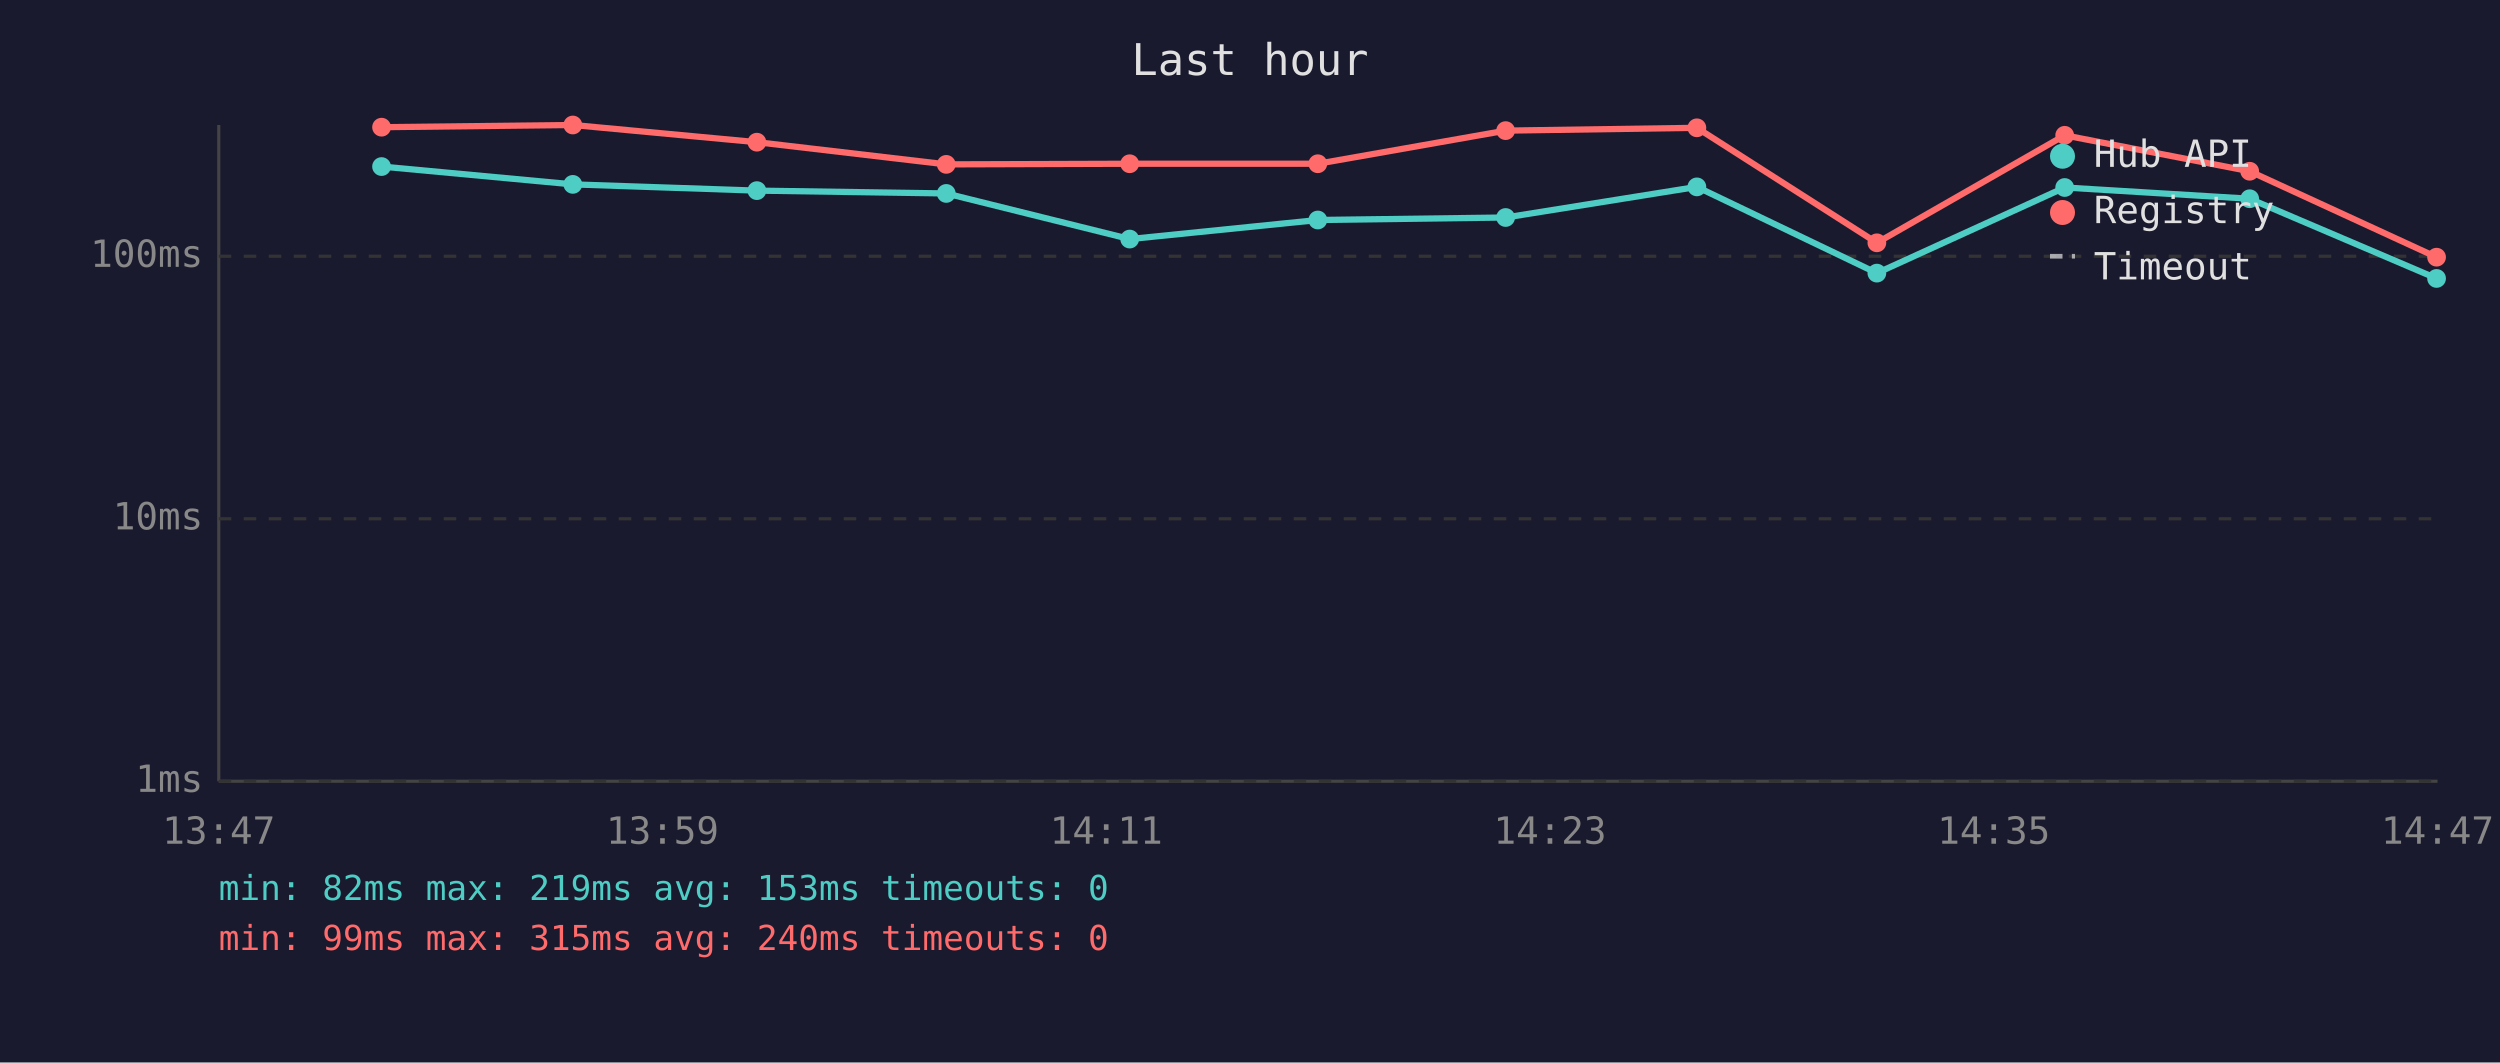
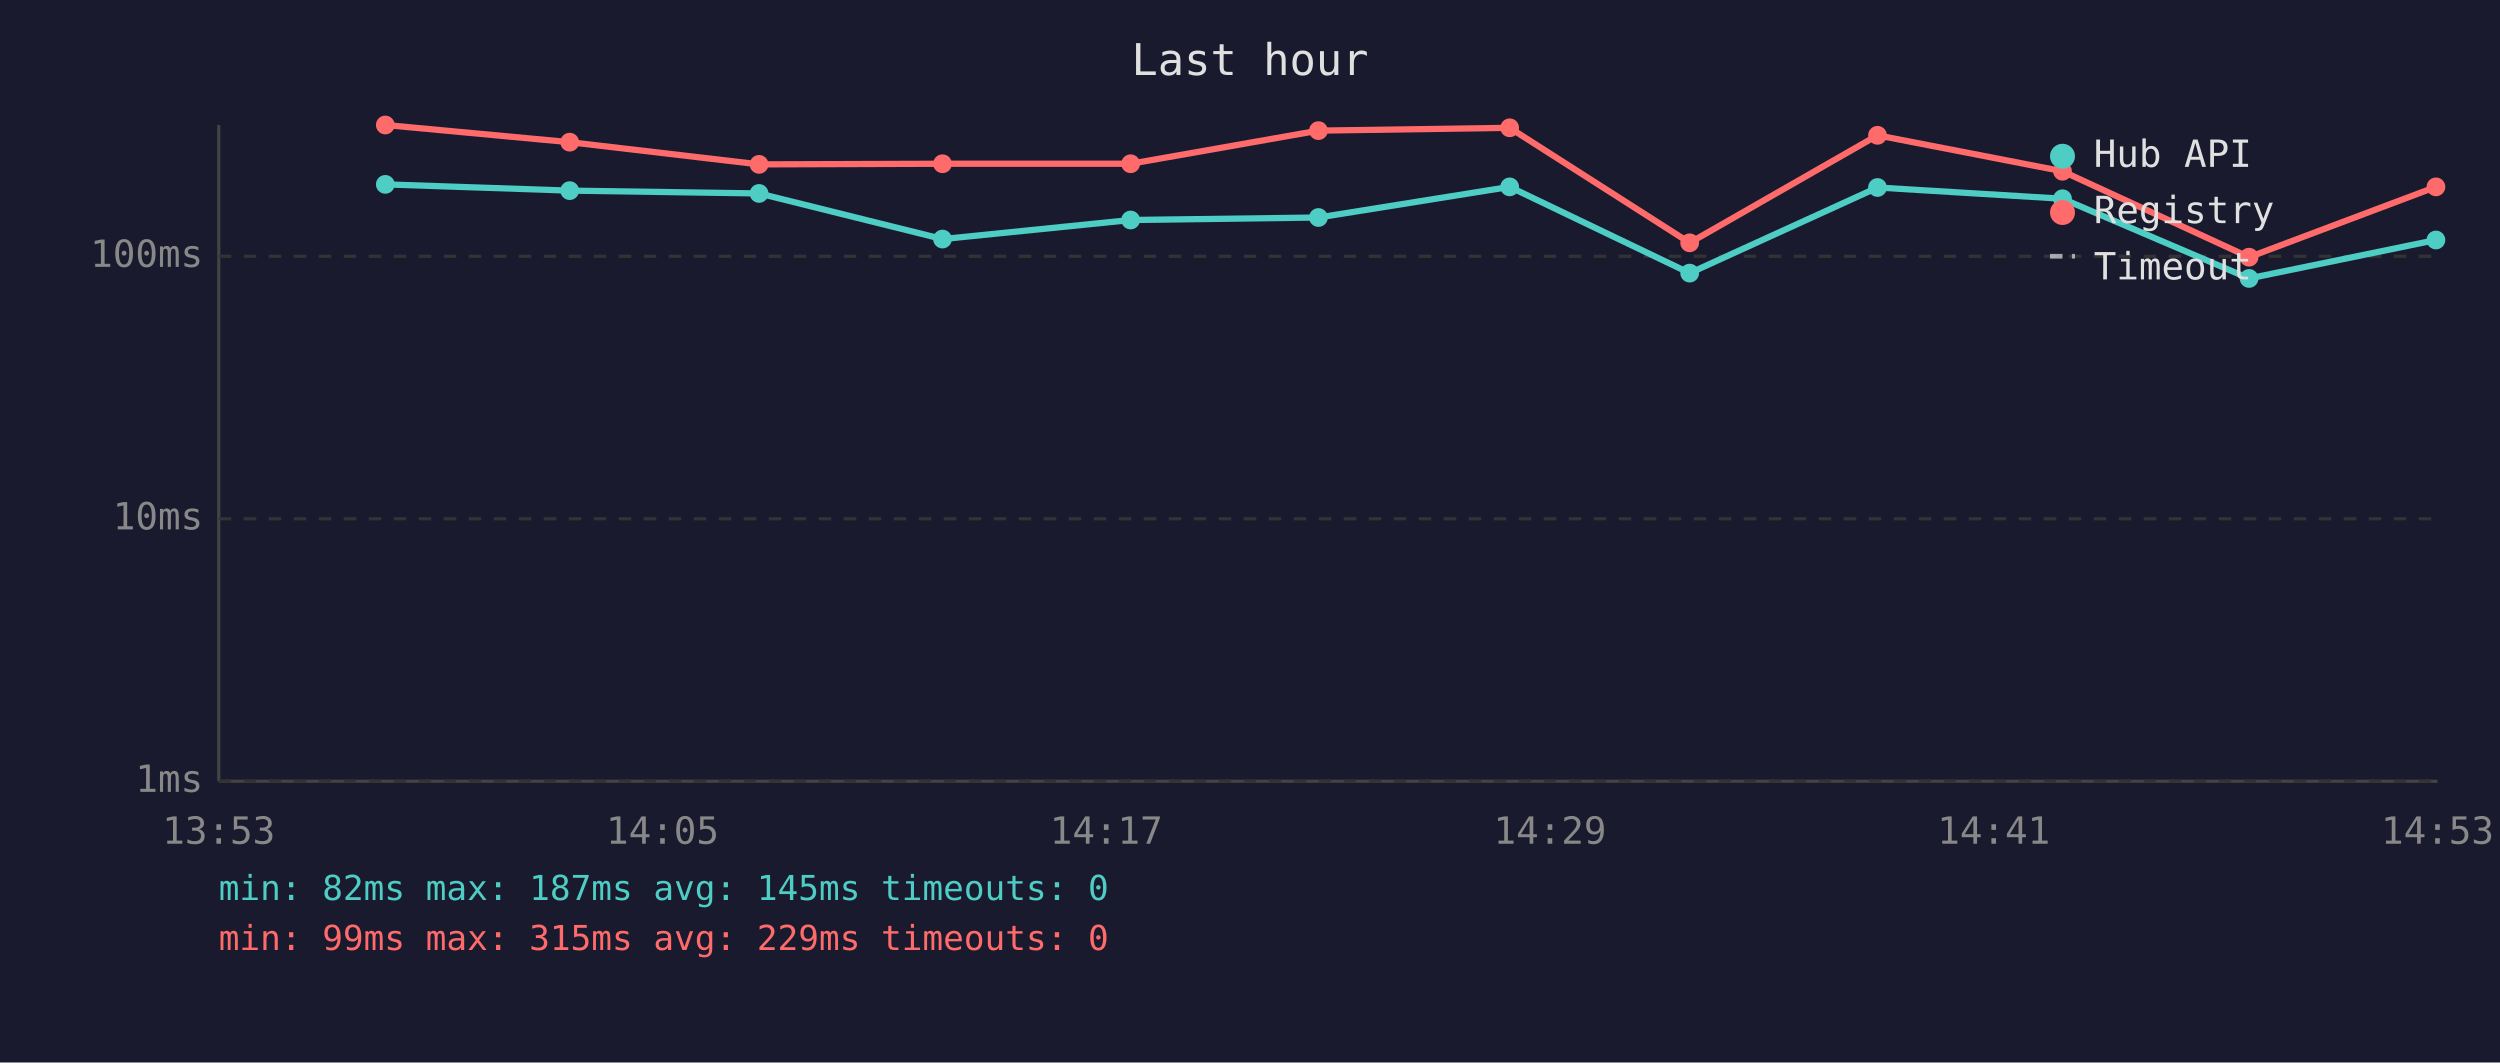
<svg xmlns="http://www.w3.org/2000/svg" viewBox="0 0 800 340" font-family="monospace" font-size="12">
  <rect width="800" height="340" fill="#1a1a2e" />
  <text x="400" y="24" fill="#e0e0e0" font-size="14" text-anchor="middle">Last hour</text>
  <line x1="70" y1="40" x2="70" y2="250" stroke="#444" stroke-width="1" />
  <line x1="70" y1="250" x2="780" y2="250" stroke="#444" stroke-width="1" />
  <line x1="70" y1="250" x2="780" y2="250" stroke="#333" stroke-width="1" stroke-dasharray="4" />
  <text x="65" y="250" fill="#888" text-anchor="end" dominant-baseline="middle">1ms</text>
  <line x1="70" y1="166" x2="780" y2="166" stroke="#333" stroke-width="1" stroke-dasharray="4" />
  <text x="65" y="166" fill="#888" text-anchor="end" dominant-baseline="middle">10ms</text>
  <line x1="70" y1="82" x2="780" y2="82" stroke="#333" stroke-width="1" stroke-dasharray="4" />
  <text x="65" y="82" fill="#888" text-anchor="end" dominant-baseline="middle">100ms</text>
-   <text x="70" y="270" fill="#888" text-anchor="middle">13:47</text>
-   <text x="212" y="270" fill="#888" text-anchor="middle">13:59</text>
-   <text x="354" y="270" fill="#888" text-anchor="middle">14:11</text>
-   <text x="496" y="270" fill="#888" text-anchor="middle">14:23</text>
-   <text x="638" y="270" fill="#888" text-anchor="middle">14:35</text>
-   <text x="780" y="270" fill="#888" text-anchor="middle">14:47</text>
-   <polyline points="122.1,53.3 183.3,59.0 242.2,61.0 302.8,61.9 361.5,76.5 421.7,70.4 481.8,69.6 543.0,59.8 600.6,87.4 660.7,60.0 719.9,63.6 779.7,89.1" fill="none" stroke="#4ecdc4" stroke-width="2" opacity="1" />
-   <circle cx="122.1" cy="53.3" r="3" fill="#4ecdc4" />
-   <circle cx="183.3" cy="59.0" r="3" fill="#4ecdc4" />
-   <circle cx="242.2" cy="61.0" r="3" fill="#4ecdc4" />
-   <circle cx="302.8" cy="61.9" r="3" fill="#4ecdc4" />
-   <circle cx="361.5" cy="76.5" r="3" fill="#4ecdc4" />
-   <circle cx="421.7" cy="70.4" r="3" fill="#4ecdc4" />
-   <circle cx="481.8" cy="69.6" r="3" fill="#4ecdc4" />
-   <circle cx="543.0" cy="59.8" r="3" fill="#4ecdc4" />
-   <circle cx="600.6" cy="87.4" r="3" fill="#4ecdc4" />
-   <circle cx="660.7" cy="60.0" r="3" fill="#4ecdc4" />
-   <circle cx="719.9" cy="63.6" r="3" fill="#4ecdc4" />
-   <circle cx="779.7" cy="89.1" r="3" fill="#4ecdc4" />
-   <polyline points="122.1,40.7 183.3,40.0 242.2,45.5 302.8,52.6 361.5,52.4 421.7,52.4 481.8,41.8 543.0,40.9 600.6,77.7 660.7,43.3 719.9,54.8 779.7,82.3" fill="none" stroke="#ff6b6b" stroke-width="2" opacity="1" />
-   <circle cx="122.1" cy="40.7" r="3" fill="#ff6b6b" />
-   <circle cx="183.3" cy="40.0" r="3" fill="#ff6b6b" />
-   <circle cx="242.2" cy="45.5" r="3" fill="#ff6b6b" />
-   <circle cx="302.8" cy="52.6" r="3" fill="#ff6b6b" />
-   <circle cx="361.5" cy="52.4" r="3" fill="#ff6b6b" />
-   <circle cx="421.7" cy="52.4" r="3" fill="#ff6b6b" />
-   <circle cx="481.8" cy="41.8" r="3" fill="#ff6b6b" />
-   <circle cx="543.0" cy="40.9" r="3" fill="#ff6b6b" />
-   <circle cx="600.6" cy="77.7" r="3" fill="#ff6b6b" />
-   <circle cx="660.7" cy="43.3" r="3" fill="#ff6b6b" />
-   <circle cx="719.9" cy="54.8" r="3" fill="#ff6b6b" />
-   <circle cx="779.7" cy="82.3" r="3" fill="#ff6b6b" />
+   <text x="70" y="270" fill="#888" text-anchor="middle">13:53</text>
+   <text x="212" y="270" fill="#888" text-anchor="middle">14:05</text>
+   <text x="354" y="270" fill="#888" text-anchor="middle">14:17</text>
+   <text x="496" y="270" fill="#888" text-anchor="middle">14:29</text>
+   <text x="638" y="270" fill="#888" text-anchor="middle">14:41</text>
+   <text x="780" y="270" fill="#888" text-anchor="middle">14:53</text>
+   <polyline points="123.3,59.0 182.3,61.0 242.9,61.9 301.6,76.5 361.8,70.4 421.9,69.6 483.1,59.8 540.7,87.4 600.8,60.0 660.0,63.6 719.7,89.1 779.5,76.8" fill="none" stroke="#4ecdc4" stroke-width="2" opacity="1" />
+   <circle cx="123.3" cy="59.0" r="3" fill="#4ecdc4" />
+   <circle cx="182.3" cy="61.0" r="3" fill="#4ecdc4" />
+   <circle cx="242.9" cy="61.9" r="3" fill="#4ecdc4" />
+   <circle cx="301.6" cy="76.5" r="3" fill="#4ecdc4" />
+   <circle cx="361.8" cy="70.4" r="3" fill="#4ecdc4" />
+   <circle cx="421.9" cy="69.6" r="3" fill="#4ecdc4" />
+   <circle cx="483.1" cy="59.8" r="3" fill="#4ecdc4" />
+   <circle cx="540.7" cy="87.4" r="3" fill="#4ecdc4" />
+   <circle cx="600.8" cy="60.0" r="3" fill="#4ecdc4" />
+   <circle cx="660.0" cy="63.6" r="3" fill="#4ecdc4" />
+   <circle cx="719.7" cy="89.1" r="3" fill="#4ecdc4" />
+   <circle cx="779.5" cy="76.8" r="3" fill="#4ecdc4" />
+   <polyline points="123.3,40.0 182.3,45.5 242.9,52.6 301.6,52.4 361.8,52.4 421.9,41.8 483.1,40.9 540.7,77.7 600.8,43.3 660.0,54.8 719.7,82.3 779.5,59.8" fill="none" stroke="#ff6b6b" stroke-width="2" opacity="1" />
+   <circle cx="123.3" cy="40.0" r="3" fill="#ff6b6b" />
+   <circle cx="182.3" cy="45.5" r="3" fill="#ff6b6b" />
+   <circle cx="242.9" cy="52.6" r="3" fill="#ff6b6b" />
+   <circle cx="301.6" cy="52.4" r="3" fill="#ff6b6b" />
+   <circle cx="361.8" cy="52.4" r="3" fill="#ff6b6b" />
+   <circle cx="421.9" cy="41.8" r="3" fill="#ff6b6b" />
+   <circle cx="483.1" cy="40.9" r="3" fill="#ff6b6b" />
+   <circle cx="540.7" cy="77.7" r="3" fill="#ff6b6b" />
+   <circle cx="600.8" cy="43.3" r="3" fill="#ff6b6b" />
+   <circle cx="660.0" cy="54.8" r="3" fill="#ff6b6b" />
+   <circle cx="719.7" cy="82.3" r="3" fill="#ff6b6b" />
+   <circle cx="779.5" cy="59.8" r="3" fill="#ff6b6b" />
  <circle cx="660" cy="50" r="4" fill="#4ecdc4" />
  <text x="670" y="50" fill="#e0e0e0" dominant-baseline="middle">Hub API</text>
  <circle cx="660" cy="68" r="4" fill="#ff6b6b" />
  <text x="670" y="68" fill="#e0e0e0" dominant-baseline="middle">Registry</text>
  <line x1="656" y1="82" x2="664" y2="82" stroke="#e0e0e0" stroke-width="1.5" stroke-dasharray="4,3" opacity="0.7" />
  <text x="670" y="86" fill="#e0e0e0" dominant-baseline="middle">Timeout</text>
-   <text x="70" y="288" fill="#4ecdc4" font-size="11">min: 82ms  max: 219ms  avg: 153ms  timeouts: 0</text>
-   <text x="70" y="304" fill="#ff6b6b" font-size="11">min: 99ms  max: 315ms  avg: 240ms  timeouts: 0</text>
+   <text x="70" y="288" fill="#4ecdc4" font-size="11">min: 82ms  max: 187ms  avg: 145ms  timeouts: 0</text>
+   <text x="70" y="304" fill="#ff6b6b" font-size="11">min: 99ms  max: 315ms  avg: 229ms  timeouts: 0</text>
</svg>
